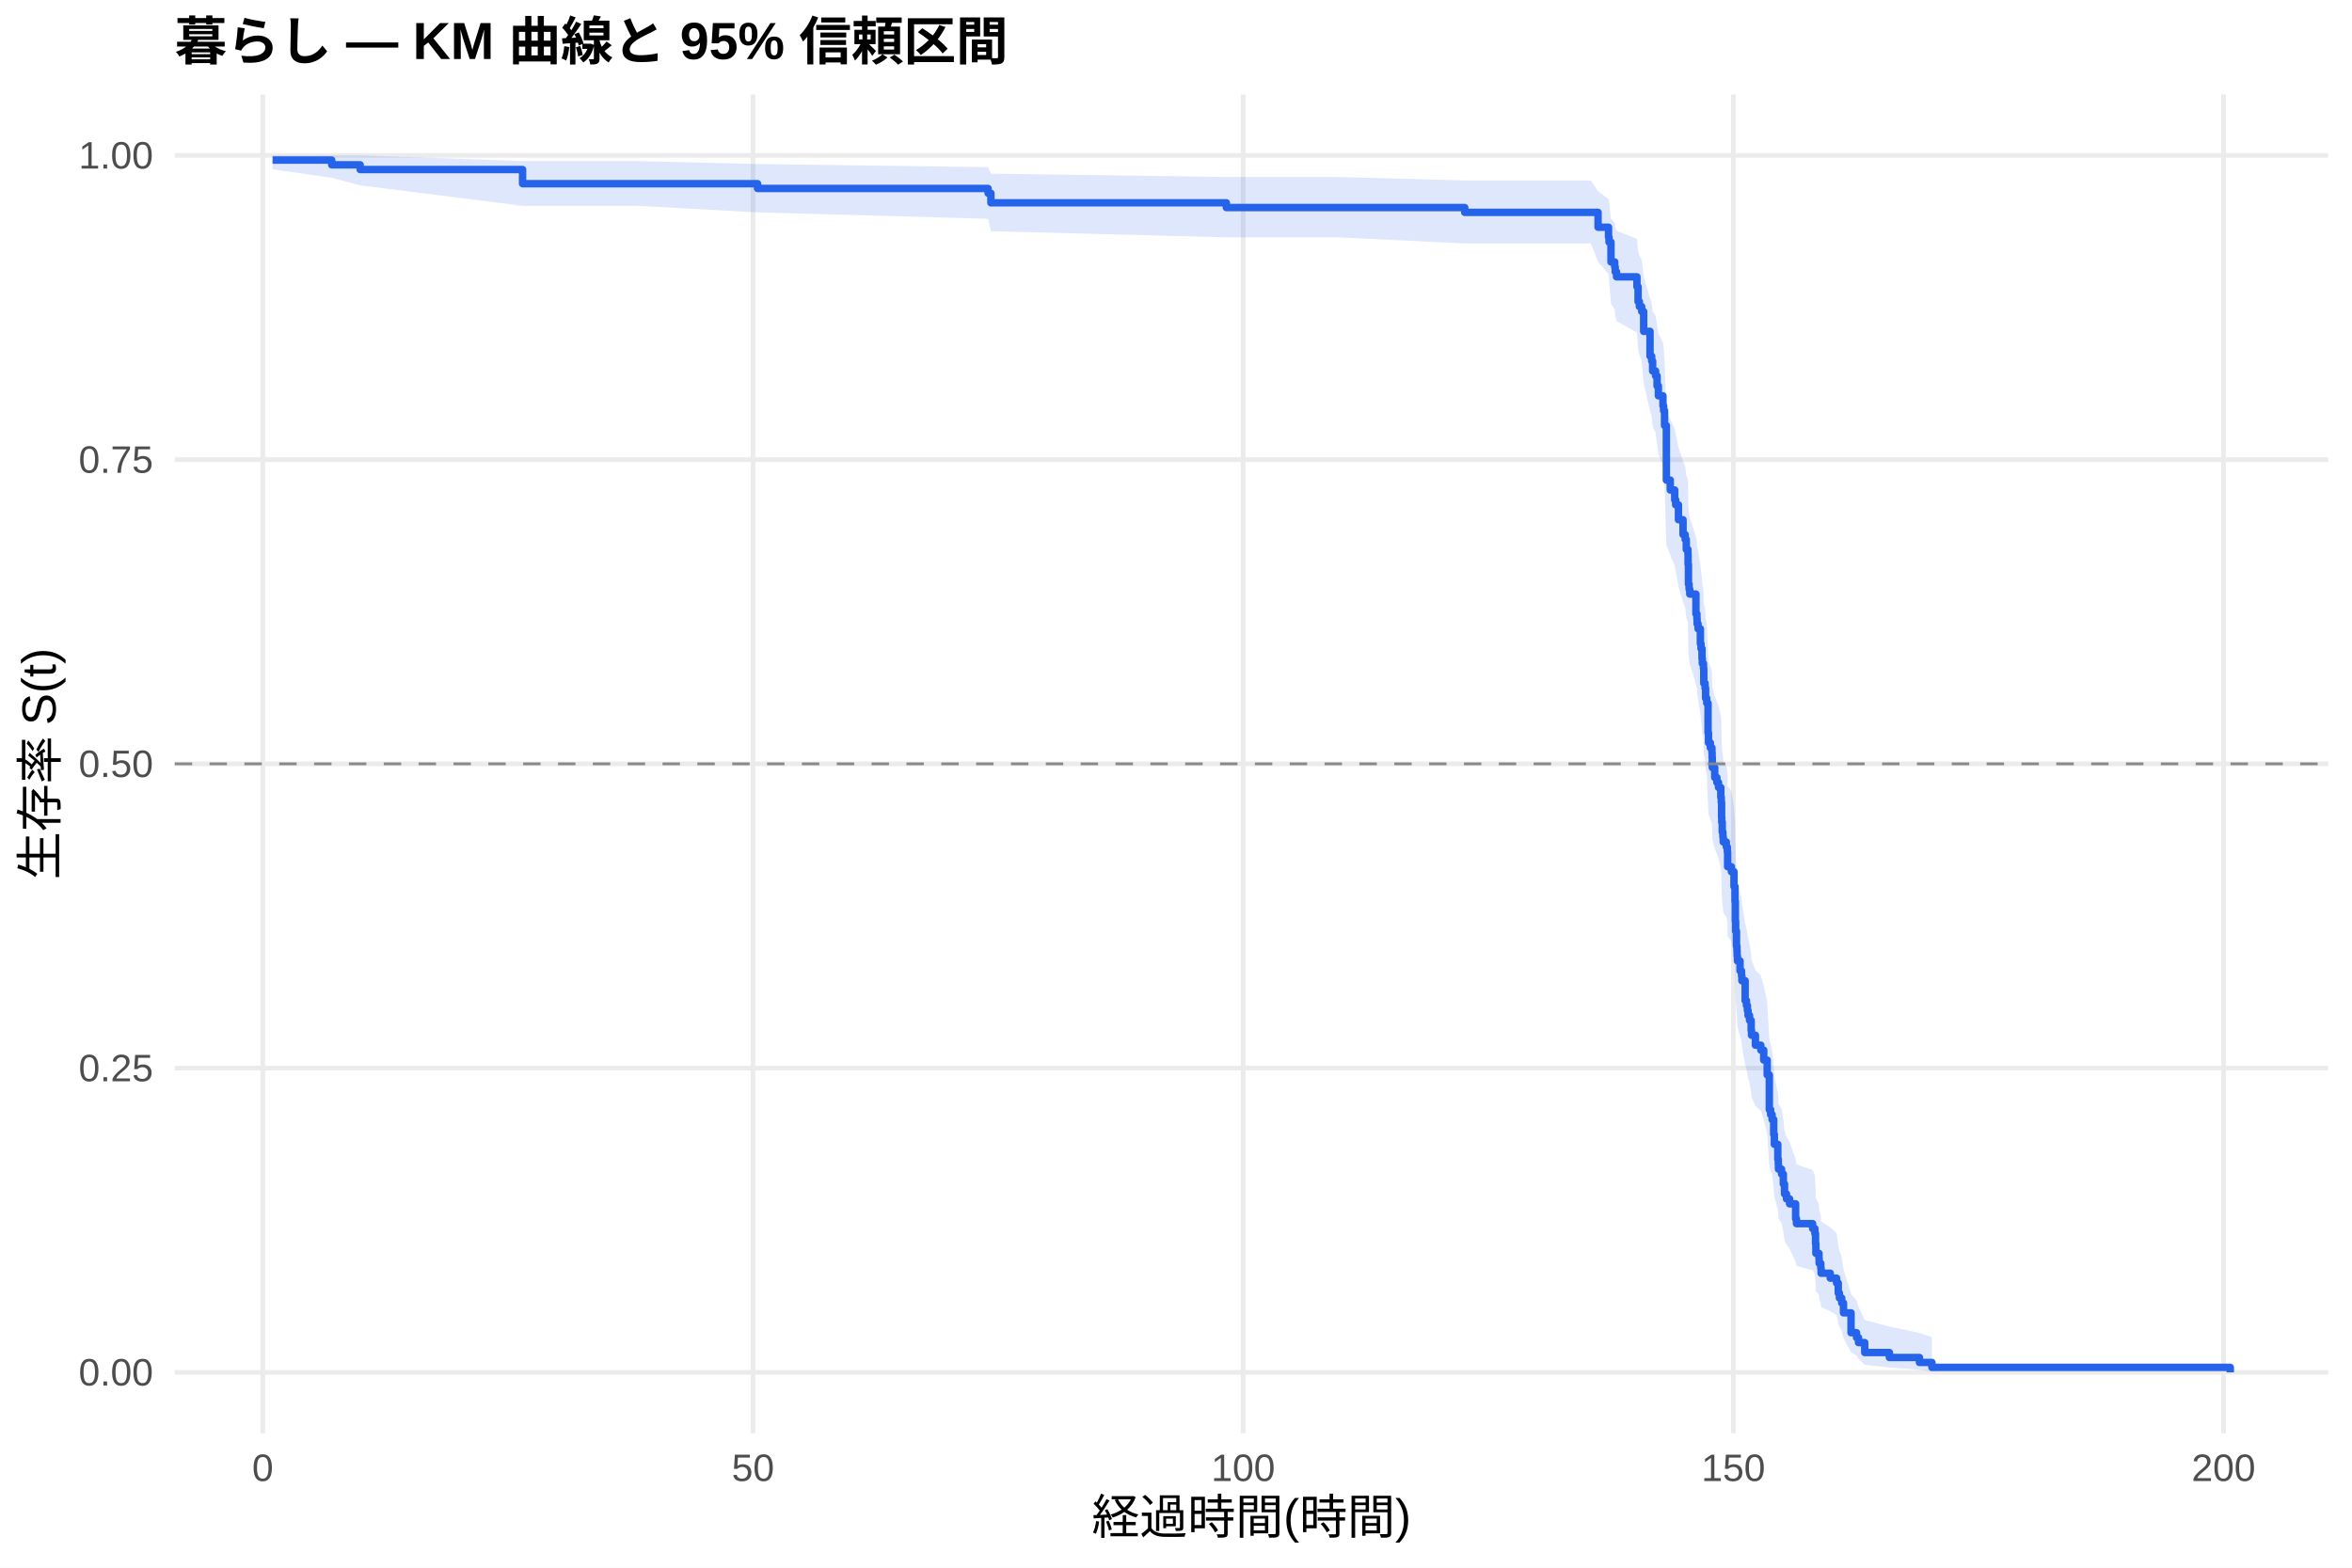
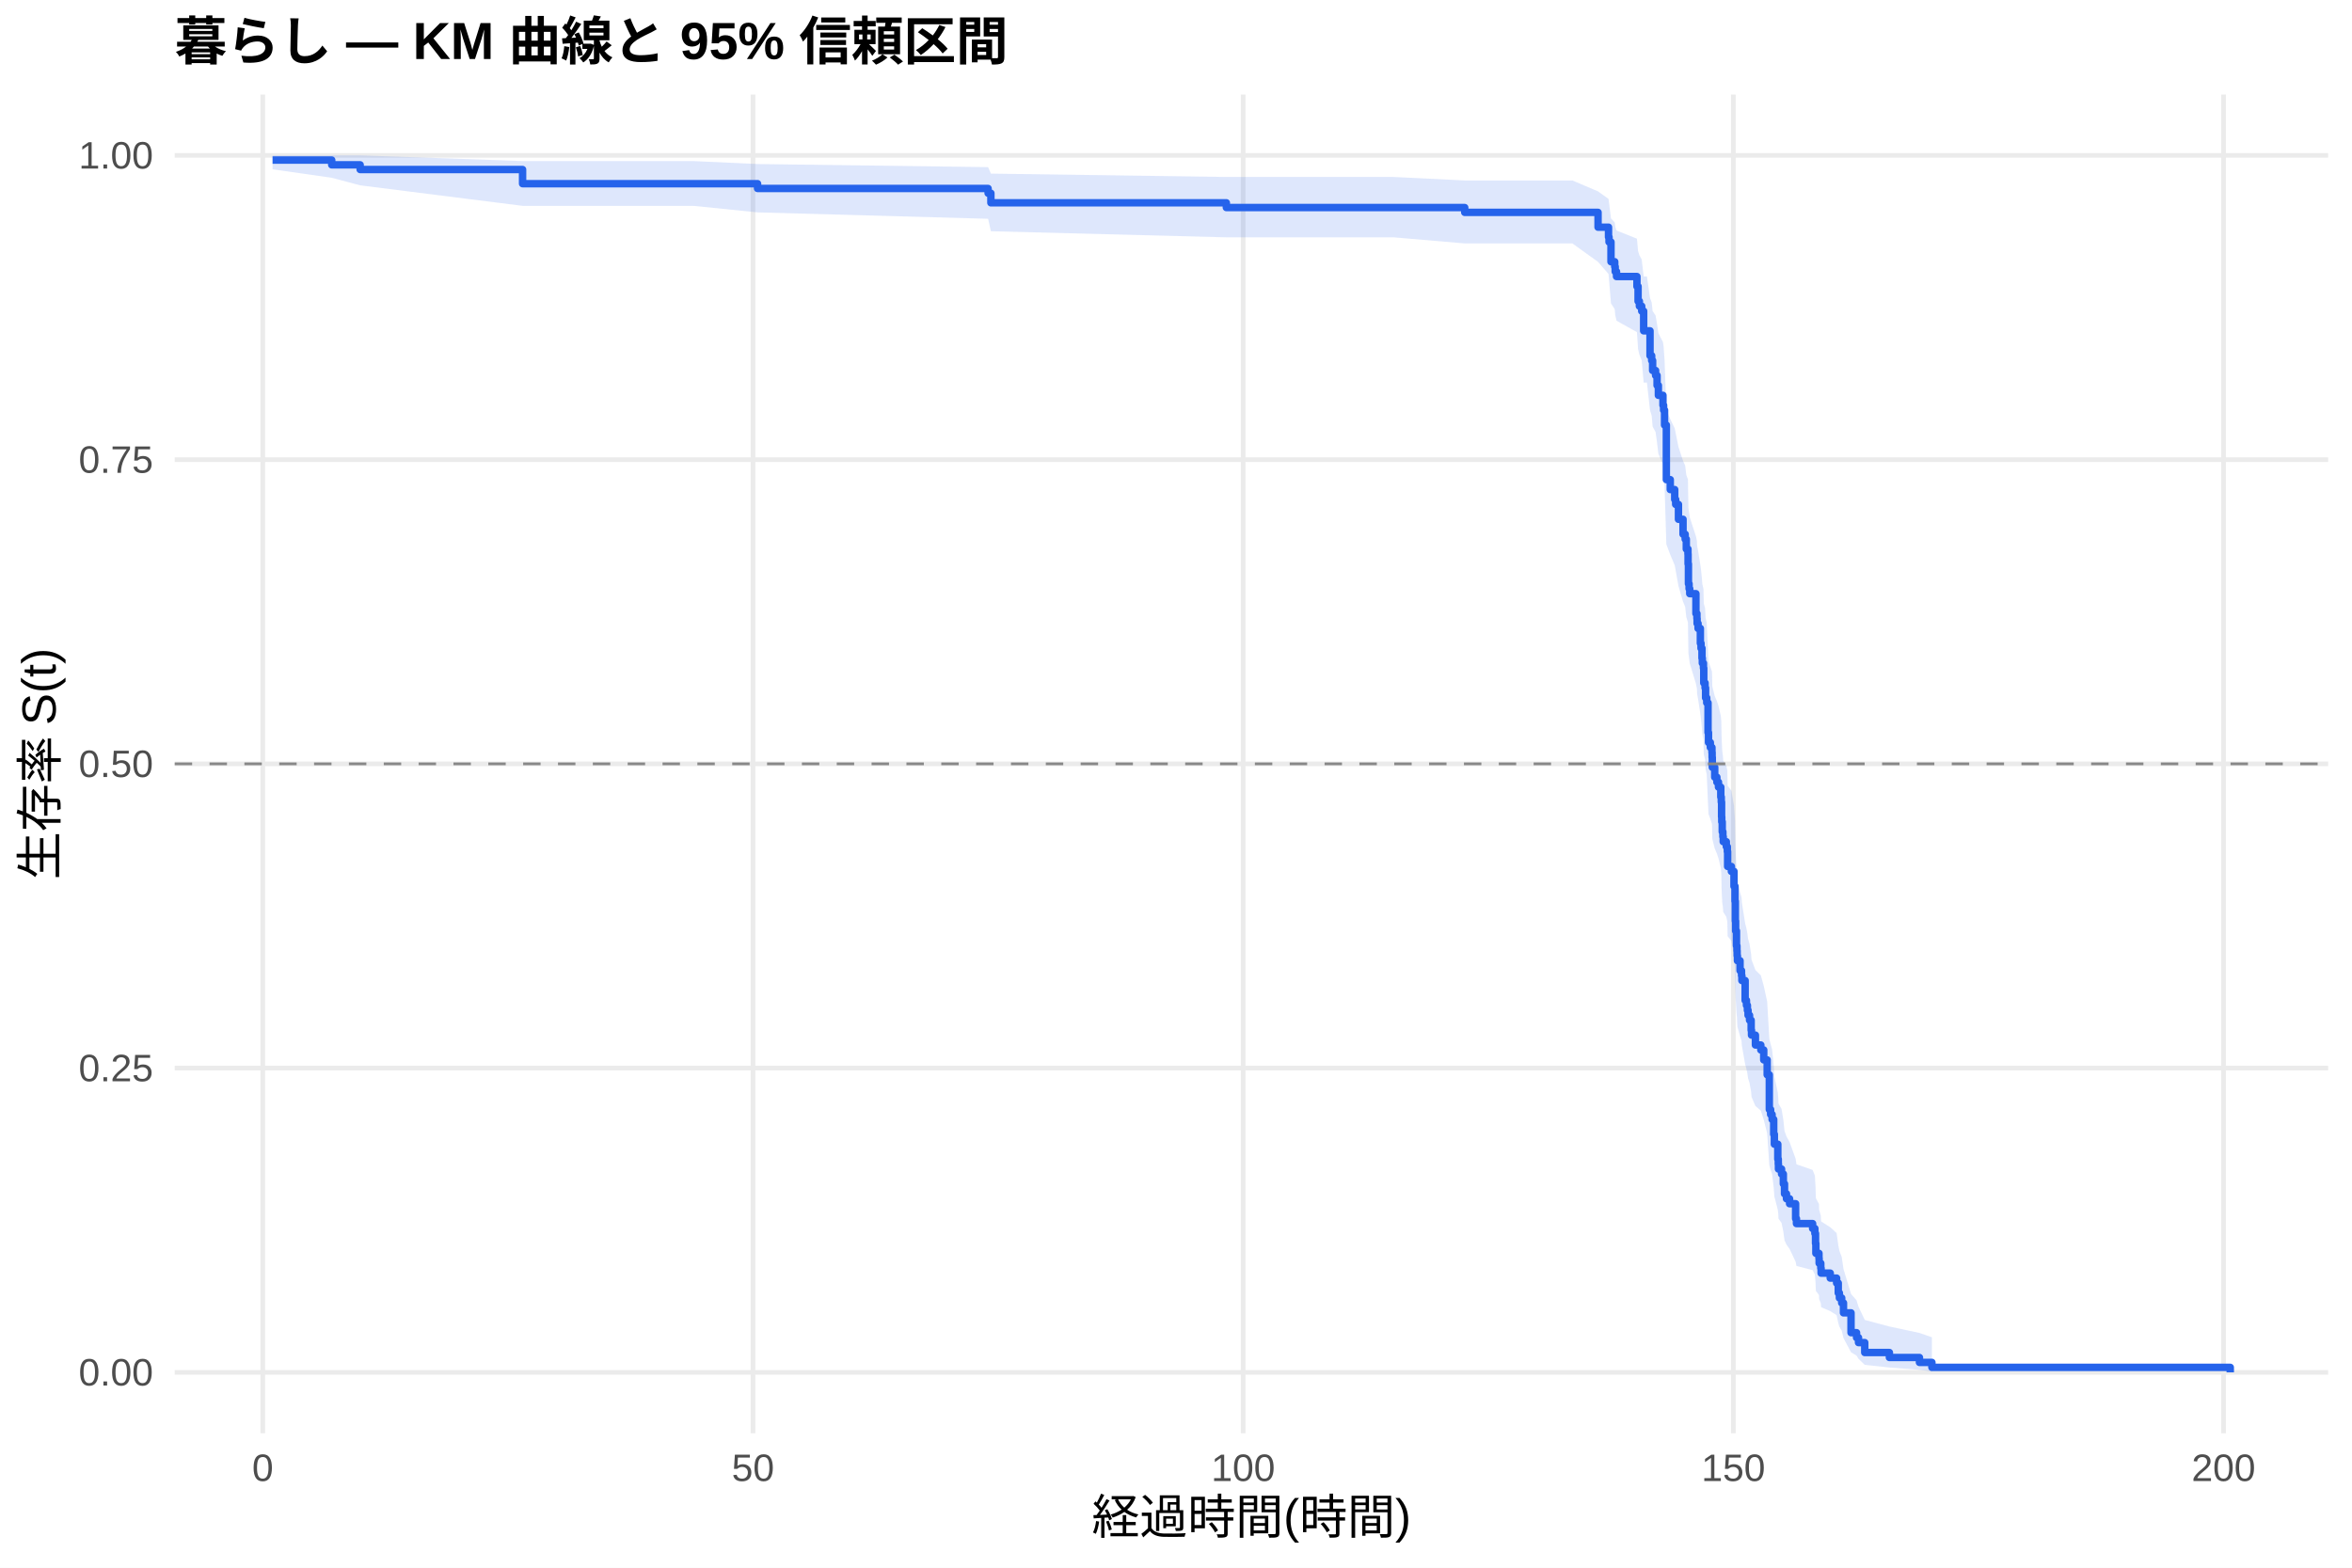
<svg xmlns="http://www.w3.org/2000/svg" width="540.00pt" height="360.00pt" viewBox="0 0 540.00 360.00">
  <g class="svglite">
    <defs>
      <style type="text/css">
    .svglite line, .svglite polyline, .svglite polygon, .svglite path, .svglite rect, .svglite circle {
      fill: none;
      stroke: #000000;
      stroke-linecap: round;
      stroke-linejoin: round;
      stroke-miterlimit: 10.00;
    }
    .svglite text {
      white-space: pre;
    }
    .svglite g.glyphgroup path {
      fill: inherit;
      stroke: none;
    }
  </style>
    </defs>
    <rect width="100%" height="100%" style="stroke: none; fill: #FFFFFF;" />
    <defs>
      <clipPath id="cpMC4wMHw1NDAuMDB8MC4wMHwzNjAuMDA=">
        <rect x="0.00" y="0.00" width="540.00" height="360.00" />
      </clipPath>
    </defs>
    <g clip-path="url(#cpMC4wMHw1NDAuMDB8MC4wMHwzNjAuMDA=)">
      <rect x="0" y="0.00" width="540.00" height="360.00" style="stroke-width: 1.07; stroke: none; fill: #FFFFFF;" />
    </g>
    <defs>
      <clipPath id="cpNDAuMTF8NTM0LjUyfDIxLjcxfDMyOS4xMg==">
        <rect x="40.11" y="21.71" width="494.41" height="307.41" />
      </clipPath>
    </defs>
    <g clip-path="url(#cpNDAuMTF8NTM0LjUyfDIxLjcxfDMyOS4xMg==)">
      <polyline points="40.11,315.14 534.52,315.14 " style="stroke-width: 1.07; stroke: #EBEBEB; stroke-linecap: butt;" />
      <polyline points="40.11,245.28 534.52,245.28 " style="stroke-width: 1.07; stroke: #EBEBEB; stroke-linecap: butt;" />
      <polyline points="40.11,175.41 534.52,175.41 " style="stroke-width: 1.07; stroke: #EBEBEB; stroke-linecap: butt;" />
      <polyline points="40.11,105.55 534.52,105.55 " style="stroke-width: 1.07; stroke: #EBEBEB; stroke-linecap: butt;" />
      <polyline points="40.11,35.68 534.52,35.68 " style="stroke-width: 1.07; stroke: #EBEBEB; stroke-linecap: butt;" />
      <polyline points="60.33,329.12 60.33,21.71 " style="stroke-width: 1.07; stroke: #EBEBEB; stroke-linecap: butt;" />
      <polyline points="172.88,329.12 172.88,21.71 " style="stroke-width: 1.07; stroke: #EBEBEB; stroke-linecap: butt;" />
      <polyline points="285.42,329.12 285.42,21.71 " style="stroke-width: 1.07; stroke: #EBEBEB; stroke-linecap: butt;" />
      <polyline points="397.96,329.12 397.96,21.71 " style="stroke-width: 1.07; stroke: #EBEBEB; stroke-linecap: butt;" />
      <polyline points="510.51,329.12 510.51,21.71 " style="stroke-width: 1.07; stroke: #EBEBEB; stroke-linecap: butt;" />
-       <polygon points="62.58,35.68 76.16,35.68 82.69,35.68 119.98,36.99 127.82,36.99 146.35,36.99 173.93,37.67 226.86,38.38 227.50,39.87 281.56,40.64 285.87,40.64 307.10,40.64 336.29,41.44 348.15,41.44 365.25,41.44 366.90,43.95 369.30,45.69 369.42,46.57 369.87,50.19 370.73,51.11 370.84,52.04 371.14,52.97 375.83,54.85 376.09,57.71 376.39,58.68 376.92,59.64 377.37,63.55 378.83,68.51 379.21,69.51 379.43,71.52 380.11,72.53 380.45,74.55 380.75,76.59 381.80,78.63 381.95,79.66 382.17,82.75 382.58,94.23 383.48,96.34 384.50,98.45 384.72,99.51 385.36,102.70 386.41,105.91 386.90,106.98 387.16,109.13 387.54,110.20 387.57,112.36 387.65,116.68 387.80,117.77 387.95,118.86 389.37,123.21 389.60,124.31 389.64,125.40 389.86,126.50 390.39,129.79 390.54,130.89 390.76,133.10 390.84,134.20 391.10,135.30 391.17,138.63 391.47,139.74 391.59,141.96 391.85,143.07 392.15,149.78 392.26,152.03 392.68,153.15 393.05,154.27 393.09,155.40 393.13,157.66 393.69,159.92 394.18,161.05 394.55,162.18 395.08,164.45 395.19,165.59 395.26,169.01 395.30,170.15 395.41,172.43 395.56,173.58 395.64,174.73 396.35,175.87 396.58,177.02 396.65,180.47 397.51,181.63 398.11,185.09 398.34,188.57 398.42,193.23 398.49,195.56 398.68,199.07 398.79,200.25 398.83,201.42 398.90,202.60 399.50,204.95 399.84,206.13 399.92,207.31 400.67,212.05 400.97,213.24 401.19,214.43 401.34,215.62 401.68,216.82 402.05,219.21 402.13,220.40 403.03,222.80 404.27,224.01 404.94,226.42 405.73,230.04 406.22,238.57 406.52,239.80 406.86,241.03 407.23,244.72 407.38,247.20 408.17,250.93 408.28,252.18 408.32,253.43 409.03,254.69 409.44,257.20 409.71,259.73 410.16,261.00 410.87,262.27 412.26,266.11 412.45,267.39 416.16,268.68 416.68,269.98 416.83,272.58 416.91,275.19 417.62,276.51 417.66,277.83 418.04,279.16 418.11,280.49 420.21,281.83 421.67,283.18 422.05,285.89 422.31,287.26 422.84,288.64 423.25,291.42 424.98,297.14 426.25,298.61 426.70,300.09 428.13,303.11 433.79,304.63 440.69,306.09 443.55,307.09 443.55,314.98 440.69,314.57 433.79,314.03 428.13,313.42 426.70,312.04 426.25,311.30 424.98,310.54 423.25,307.28 422.84,305.56 422.31,304.69 422.05,303.80 421.67,302.01 420.21,301.10 418.11,300.18 418.04,299.26 417.66,298.33 417.62,297.40 416.91,296.46 416.83,294.56 416.68,292.65 416.16,291.69 412.45,290.72 412.26,289.75 410.87,286.81 410.16,285.82 409.71,284.84 409.44,282.85 409.03,280.85 408.32,279.84 408.28,278.84 408.17,277.83 407.38,274.78 407.23,272.74 406.86,269.67 406.52,268.64 406.22,267.60 405.73,260.32 404.94,257.17 404.27,255.07 403.03,254.01 402.13,251.89 402.05,250.83 401.68,248.71 401.34,247.64 401.19,246.57 400.97,245.51 400.67,244.43 399.92,240.14 399.84,239.06 399.50,237.98 398.90,235.82 398.83,234.74 398.79,233.66 398.68,232.57 398.49,229.31 398.42,227.12 398.34,222.74 398.11,219.44 397.51,216.14 396.65,215.03 396.58,211.71 396.35,210.60 395.64,209.48 395.56,208.37 395.41,207.26 395.30,205.03 395.26,203.91 395.19,200.55 395.08,199.43 394.55,197.18 394.18,196.05 393.69,194.93 393.13,192.67 393.09,190.41 393.05,189.28 392.68,188.14 392.26,187.01 392.15,184.74 391.85,177.89 391.59,176.74 391.47,174.45 391.17,173.30 391.10,169.85 390.84,168.69 390.76,167.54 390.54,165.23 390.39,164.07 389.86,160.58 389.64,159.42 389.60,158.26 389.37,157.09 387.95,152.41 387.80,151.24 387.65,150.07 387.57,145.36 387.54,143.00 387.16,141.81 386.90,139.44 386.41,138.25 385.36,134.68 384.72,131.10 384.50,129.90 383.48,127.50 382.58,125.09 382.17,111.72 381.95,108.03 381.80,106.80 380.75,104.33 380.45,101.84 380.11,99.35 379.43,98.10 379.21,95.59 378.83,94.34 377.37,88.00 376.92,82.87 376.39,81.58 376.09,80.28 375.83,76.37 371.14,73.73 370.84,72.41 370.73,71.08 369.87,69.74 369.42,64.32 369.30,62.94 366.90,60.16 365.25,55.90 348.15,55.90 336.29,55.90 307.10,54.50 285.87,54.50 281.56,54.50 227.50,53.10 226.86,50.24 173.93,48.77 146.35,47.27 127.82,47.27 119.98,47.27 82.69,42.56 76.16,40.82 62.58,38.88 " style="stroke-width: 0.00; stroke: none; stroke-linecap: butt; fill: #2563EB; fill-opacity: 0.15;" />
-       <polyline points="62.58,35.68 76.16,35.68 82.69,35.68 119.98,36.99 127.82,36.99 146.35,36.99 173.93,37.67 226.86,38.38 227.50,39.87 281.56,40.64 285.87,40.64 307.10,40.64 336.29,41.44 348.15,41.44 365.25,41.44 366.90,43.95 369.30,45.69 369.42,46.57 369.87,50.19 370.73,51.11 370.84,52.04 371.14,52.97 375.83,54.85 376.09,57.71 376.39,58.68 376.92,59.64 377.37,63.55 378.83,68.51 379.21,69.51 379.43,71.52 380.11,72.53 380.45,74.55 380.75,76.59 381.80,78.63 381.95,79.66 382.17,82.75 382.58,94.23 383.48,96.34 384.50,98.45 384.72,99.51 385.36,102.70 386.41,105.91 386.90,106.98 387.16,109.13 387.54,110.20 387.57,112.36 387.65,116.68 387.80,117.77 387.95,118.86 389.37,123.21 389.60,124.31 389.64,125.40 389.86,126.50 390.39,129.79 390.54,130.89 390.76,133.10 390.84,134.20 391.10,135.30 391.17,138.63 391.47,139.74 391.59,141.96 391.85,143.07 392.15,149.78 392.26,152.03 392.68,153.15 393.05,154.27 393.09,155.40 393.13,157.66 393.69,159.92 394.18,161.05 394.55,162.18 395.08,164.45 395.19,165.59 395.26,169.01 395.30,170.15 395.41,172.43 395.56,173.58 395.64,174.73 396.35,175.87 396.58,177.02 396.65,180.47 397.51,181.63 398.11,185.09 398.34,188.57 398.42,193.23 398.49,195.56 398.68,199.07 398.79,200.25 398.83,201.42 398.90,202.60 399.50,204.95 399.84,206.13 399.92,207.31 400.67,212.05 400.97,213.24 401.19,214.43 401.34,215.62 401.68,216.82 402.05,219.21 402.13,220.40 403.03,222.80 404.27,224.01 404.94,226.42 405.73,230.04 406.22,238.57 406.52,239.80 406.86,241.03 407.23,244.72 407.38,247.20 408.17,250.93 408.28,252.18 408.32,253.43 409.03,254.69 409.44,257.20 409.71,259.73 410.16,261.00 410.87,262.27 412.26,266.11 412.45,267.39 416.16,268.68 416.68,269.98 416.83,272.58 416.91,275.19 417.62,276.51 417.66,277.83 418.04,279.16 418.11,280.49 420.21,281.83 421.67,283.18 422.05,285.89 422.31,287.26 422.84,288.64 423.25,291.42 424.98,297.14 426.25,298.61 426.70,300.09 428.13,303.11 433.79,304.63 440.69,306.09 443.55,307.09 " style="stroke-width: 1.07; stroke: none; stroke-linecap: butt;" />
-       <polyline points="443.55,314.98 440.69,314.57 433.79,314.03 428.13,313.42 426.70,312.04 426.25,311.30 424.98,310.54 423.25,307.28 422.84,305.56 422.31,304.69 422.05,303.80 421.67,302.01 420.21,301.10 418.11,300.18 418.04,299.26 417.66,298.33 417.62,297.40 416.91,296.46 416.83,294.56 416.68,292.65 416.16,291.69 412.45,290.72 412.26,289.75 410.87,286.81 410.16,285.82 409.71,284.84 409.44,282.85 409.03,280.85 408.32,279.84 408.28,278.84 408.17,277.83 407.38,274.78 407.23,272.74 406.86,269.67 406.52,268.64 406.22,267.60 405.73,260.32 404.94,257.17 404.27,255.07 403.03,254.01 402.13,251.89 402.05,250.83 401.68,248.71 401.34,247.64 401.19,246.57 400.97,245.51 400.67,244.43 399.92,240.14 399.84,239.06 399.50,237.98 398.90,235.82 398.83,234.74 398.79,233.66 398.68,232.57 398.49,229.31 398.42,227.12 398.34,222.74 398.11,219.44 397.51,216.14 396.65,215.03 396.58,211.71 396.35,210.60 395.64,209.48 395.56,208.37 395.41,207.26 395.30,205.03 395.26,203.91 395.19,200.55 395.08,199.43 394.55,197.18 394.18,196.05 393.69,194.93 393.13,192.67 393.09,190.41 393.05,189.28 392.68,188.14 392.26,187.01 392.15,184.74 391.85,177.89 391.59,176.74 391.47,174.45 391.17,173.30 391.10,169.85 390.84,168.69 390.76,167.54 390.54,165.23 390.39,164.07 389.86,160.58 389.64,159.42 389.60,158.26 389.37,157.09 387.95,152.41 387.80,151.24 387.65,150.07 387.57,145.36 387.54,143.00 387.16,141.81 386.90,139.44 386.41,138.25 385.36,134.68 384.72,131.10 384.50,129.90 383.48,127.50 382.58,125.09 382.17,111.72 381.95,108.03 381.80,106.80 380.75,104.33 380.45,101.84 380.11,99.35 379.43,98.10 379.21,95.59 378.83,94.34 377.37,88.00 376.92,82.87 376.39,81.58 376.09,80.28 375.83,76.37 371.14,73.73 370.84,72.41 370.73,71.08 369.87,69.74 369.42,64.32 369.30,62.94 366.90,60.16 365.25,55.90 348.15,55.90 336.29,55.90 307.10,54.50 285.87,54.50 281.56,54.50 227.50,53.10 226.86,50.24 173.93,48.77 146.35,47.27 127.82,47.27 119.98,47.27 82.69,42.56 76.16,40.82 62.58,38.88 " style="stroke-width: 1.07; stroke: none; stroke-linecap: butt;" />
-       <polyline points="62.58,36.76 76.16,36.76 76.16,37.85 82.69,37.85 82.69,38.93 119.98,38.93 119.98,42.18 127.82,42.18 127.82,42.18 146.35,42.18 146.35,42.18 173.93,42.18 173.93,43.28 226.86,43.28 226.86,44.37 227.50,44.37 227.50,46.57 281.56,46.57 281.56,47.66 285.87,47.66 285.87,47.66 307.10,47.66 307.10,47.66 336.29,47.66 336.29,48.77 348.15,48.77 348.15,48.77 365.25,48.77 365.25,48.77 366.90,48.77 366.90,52.18 369.30,52.18 369.30,54.46 369.42,54.46 369.42,55.60 369.87,55.60 369.87,60.15 370.73,60.15 370.73,61.29 370.84,61.29 370.84,62.43 371.14,62.43 371.14,63.57 375.83,63.57 375.83,65.84 376.09,65.84 376.09,69.26 376.39,69.26 376.39,70.40 376.92,70.40 376.92,71.53 377.37,71.53 377.37,76.09 378.83,76.09 378.83,81.78 379.21,81.78 379.21,82.92 379.43,82.92 379.43,85.19 380.11,85.19 380.11,86.33 380.45,86.33 380.45,88.61 380.75,88.61 380.75,90.89 381.80,90.89 381.80,93.16 381.95,93.16 381.95,94.30 382.17,94.30 382.17,97.72 382.58,97.72 382.58,110.24 383.48,110.24 383.48,112.52 384.50,112.52 384.50,114.79 384.72,114.79 384.72,115.93 385.36,115.93 385.36,119.35 386.41,119.35 386.41,122.76 386.90,122.76 386.90,123.90 387.16,123.90 387.16,126.18 387.54,126.18 387.54,127.31 387.57,127.31 387.57,129.59 387.65,129.59 387.65,134.14 387.80,134.14 387.80,135.28 387.95,135.28 387.95,136.42 389.37,136.42 389.37,140.97 389.60,140.97 389.60,142.11 389.64,142.11 389.64,143.25 389.86,143.25 389.86,144.39 390.39,144.39 390.39,147.80 390.54,147.80 390.54,148.94 390.76,148.94 390.76,151.22 390.84,151.22 390.84,152.36 391.10,152.36 391.10,153.50 391.17,153.50 391.17,156.91 391.47,156.91 391.47,158.05 391.59,158.05 391.59,160.33 391.85,160.33 391.85,161.46 392.15,161.46 392.15,168.29 392.26,168.29 392.26,170.57 392.68,170.57 392.68,171.71 393.05,171.71 393.05,172.85 393.09,172.85 393.09,173.99 393.13,173.99 393.13,176.26 393.69,176.26 393.69,178.54 394.18,178.54 394.18,179.68 394.55,179.68 394.55,180.82 395.08,180.82 395.08,183.09 395.19,183.09 395.19,184.23 395.26,184.23 395.26,187.65 395.30,187.65 395.30,188.79 395.41,188.79 395.41,191.06 395.56,191.06 395.56,192.20 395.64,192.20 395.64,193.34 396.35,193.34 396.35,194.48 396.58,194.48 396.58,195.62 396.65,195.62 396.65,199.03 397.51,199.03 397.51,200.17 398.11,200.17 398.11,203.58 398.34,203.58 398.34,207.00 398.42,207.00 398.42,211.55 398.49,211.55 398.49,213.83 398.68,213.83 398.68,217.24 398.79,217.24 398.79,218.38 398.83,218.38 398.83,219.52 398.90,219.52 398.90,220.66 399.50,220.66 399.50,222.94 399.84,222.94 399.84,224.07 399.92,224.07 399.92,225.21 400.67,225.21 400.67,229.77 400.97,229.77 400.97,230.90 401.19,230.90 401.19,232.04 401.34,232.04 401.34,233.18 401.68,233.18 401.68,234.32 402.05,234.32 402.05,236.60 402.13,236.60 402.13,237.73 403.03,237.73 403.03,240.01 404.27,240.01 404.27,241.15 404.94,241.15 404.94,243.43 405.73,243.43 405.73,246.84 406.22,246.84 406.22,254.81 406.52,254.81 406.52,255.95 406.86,255.95 406.86,257.09 407.23,257.09 407.23,260.50 407.38,260.50 407.38,262.78 408.17,262.78 408.17,266.19 408.28,266.19 408.28,267.33 408.32,267.33 408.32,268.47 409.03,268.47 409.03,269.61 409.44,269.61 409.44,271.89 409.71,271.89 409.71,274.16 410.16,274.16 410.16,275.30 410.87,275.30 410.87,276.44 412.26,276.44 412.26,279.85 412.45,279.85 412.45,280.99 416.16,280.99 416.16,282.13 416.68,282.13 416.68,283.27 416.83,283.27 416.83,285.55 416.91,285.55 416.91,287.82 417.62,287.82 417.62,288.96 417.66,288.96 417.66,290.10 418.04,290.10 418.04,291.24 418.11,291.24 418.11,292.38 420.21,292.38 420.21,293.51 421.67,293.51 421.67,294.65 422.05,294.65 422.05,296.93 422.31,296.93 422.31,298.07 422.84,298.07 422.84,299.21 423.25,299.21 423.25,301.48 424.98,301.48 424.98,306.04 426.25,306.04 426.25,307.17 426.70,307.17 426.70,308.31 428.13,308.31 428.13,310.59 433.79,310.59 433.79,311.73 440.69,311.73 440.69,312.87 443.55,312.87 443.55,314.00 512.05,314.00 512.05,315.14 " style="stroke-width: 1.71; stroke: #2563EB; stroke-linecap: butt;" />
+       <polygon points="62.58,35.68 76.16,35.68 82.69,35.68 119.98,36.99 140.69,36.99 159.22,36.99 173.93,37.67 226.86,38.38 227.50,39.87 281.56,40.64 298.74,40.64 319.97,40.64 336.29,41.44 361.01,41.44 366.90,43.95 369.30,45.68 369.42,46.56 369.87,50.16 370.73,51.08 370.84,52.00 371.14,52.93 375.83,54.81 376.09,57.66 376.39,58.62 376.92,59.58 377.37,63.47 378.12,63.47 378.83,68.43 379.21,69.43 379.43,71.44 380.11,72.45 380.45,74.47 380.75,76.51 381.80,78.55 381.95,79.58 382.17,82.66 382.58,94.14 383.48,96.25 384.50,98.37 384.72,99.43 385.36,102.62 386.41,105.83 386.90,106.90 387.16,109.05 387.54,110.12 387.57,112.28 387.65,116.61 387.80,117.69 387.95,118.78 389.37,123.14 389.60,124.23 389.64,125.33 389.86,126.42 390.39,129.72 390.54,130.82 390.76,133.02 390.84,134.13 391.10,135.23 391.17,138.56 391.47,139.67 391.59,141.89 391.85,143.00 392.15,149.71 392.26,151.96 392.68,153.08 393.05,154.21 393.09,155.33 393.13,157.59 393.69,159.85 394.18,160.98 394.55,162.12 395.08,164.39 395.19,165.53 395.26,168.94 395.30,170.09 395.41,172.37 395.56,173.52 395.64,174.67 396.35,175.81 396.58,176.96 396.65,180.42 397.51,181.57 398.11,185.04 398.34,188.52 398.42,193.17 398.49,195.51 398.68,199.02 398.79,200.20 398.83,201.37 398.90,202.55 399.50,204.90 399.84,206.08 399.92,207.27 400.67,212.01 400.97,213.20 401.19,214.39 401.34,215.58 401.68,216.77 402.05,219.16 402.13,220.36 403.03,222.76 404.27,223.97 404.94,226.38 405.73,230.01 406.22,238.54 406.52,239.76 406.86,240.99 407.23,244.69 407.38,247.17 408.17,250.90 408.28,252.15 408.32,253.40 409.03,254.66 409.44,257.18 409.71,259.70 410.16,260.97 410.87,262.25 412.26,266.08 412.45,267.37 416.16,268.66 416.68,269.95 416.83,272.56 416.91,275.17 417.62,276.49 417.66,277.81 418.04,279.14 418.11,280.48 420.21,281.82 421.67,283.16 422.05,285.88 422.31,287.25 422.84,288.63 423.25,291.41 424.98,297.13 426.25,298.60 426.70,300.08 428.13,303.10 433.79,304.62 440.69,306.09 443.55,307.09 443.55,314.98 440.69,314.57 433.79,314.03 428.13,313.42 426.70,312.04 426.25,311.30 424.98,310.53 423.25,307.27 422.84,305.55 422.31,304.68 422.05,303.80 421.67,302.00 420.21,301.09 418.11,300.18 418.04,299.25 417.66,298.32 417.62,297.39 416.91,296.45 416.83,294.55 416.68,292.64 416.16,291.67 412.45,290.71 412.26,289.73 410.87,286.80 410.16,285.81 409.71,284.82 409.44,282.83 409.03,280.83 408.32,279.83 408.28,278.82 408.17,277.81 407.38,274.76 407.23,272.72 406.86,269.64 406.52,268.61 406.22,267.58 405.73,260.29 404.94,257.14 404.27,255.04 403.03,253.98 402.13,251.86 402.05,250.80 401.68,248.67 401.34,247.61 401.19,246.54 400.97,245.47 400.67,244.40 399.92,240.10 399.84,239.02 399.50,237.94 398.90,235.78 398.83,234.70 398.79,233.61 398.68,232.53 398.49,229.26 398.42,227.08 398.34,222.69 398.11,219.39 397.51,216.08 396.65,214.98 396.58,211.65 396.35,210.54 395.64,209.43 395.56,208.31 395.41,207.20 395.30,204.97 395.26,203.85 395.19,200.49 395.08,199.36 394.55,197.12 394.18,195.99 393.69,194.86 393.13,192.60 393.09,190.34 393.05,189.21 392.68,188.07 392.26,186.94 392.15,184.66 391.85,177.81 391.59,176.67 391.47,174.37 391.17,173.22 391.10,169.76 390.84,168.61 390.76,167.45 390.54,165.14 390.39,163.98 389.86,160.50 389.64,159.33 389.60,158.17 389.37,157.00 387.95,152.32 387.80,151.15 387.65,149.97 387.57,145.26 387.54,142.90 387.16,141.71 386.90,139.34 386.41,138.15 385.36,134.58 384.72,130.99 384.50,129.79 383.48,127.39 382.58,124.98 382.17,111.60 381.95,107.91 381.80,106.67 380.75,104.20 380.45,101.71 380.11,99.22 379.43,97.96 379.21,95.45 378.83,94.19 378.12,87.85 377.37,87.85 376.92,82.74 376.39,81.46 376.09,80.17 375.83,76.27 371.14,73.65 370.84,72.33 370.73,71.00 369.87,69.67 369.42,64.28 369.30,62.91 366.90,60.14 361.01,55.90 336.29,55.90 319.97,54.50 298.74,54.50 281.56,54.50 227.50,53.10 226.86,50.24 173.93,48.77 159.22,47.27 140.69,47.27 119.98,47.27 82.69,42.56 76.16,40.82 62.58,38.88 " style="stroke-width: 0.00; stroke: none; stroke-linecap: butt; fill: #2563EB; fill-opacity: 0.15;" />
+       <polyline points="62.58,35.68 76.16,35.68 82.69,35.68 119.98,36.99 140.69,36.99 159.22,36.99 173.93,37.67 226.86,38.38 227.50,39.87 281.56,40.64 298.74,40.64 319.97,40.64 336.29,41.44 361.01,41.44 366.90,43.95 369.30,45.68 369.42,46.56 369.87,50.16 370.73,51.08 370.84,52.00 371.14,52.93 375.83,54.81 376.09,57.66 376.39,58.62 376.92,59.58 377.37,63.47 378.12,63.47 378.83,68.43 379.21,69.43 379.43,71.44 380.11,72.45 380.45,74.47 380.75,76.51 381.80,78.55 381.95,79.58 382.17,82.66 382.58,94.14 383.48,96.25 384.50,98.37 384.72,99.43 385.36,102.62 386.41,105.83 386.90,106.90 387.16,109.05 387.54,110.12 387.57,112.28 387.65,116.61 387.80,117.69 387.95,118.78 389.37,123.14 389.60,124.23 389.64,125.33 389.86,126.42 390.39,129.72 390.54,130.82 390.76,133.02 390.84,134.13 391.10,135.23 391.17,138.56 391.47,139.67 391.59,141.89 391.85,143.00 392.15,149.71 392.26,151.96 392.68,153.08 393.05,154.21 393.09,155.33 393.13,157.59 393.69,159.85 394.18,160.98 394.55,162.12 395.08,164.39 395.19,165.53 395.26,168.94 395.30,170.09 395.41,172.37 395.56,173.52 395.64,174.67 396.35,175.81 396.58,176.96 396.65,180.42 397.51,181.57 398.11,185.04 398.34,188.52 398.42,193.17 398.49,195.51 398.68,199.02 398.79,200.20 398.83,201.37 398.90,202.55 399.50,204.90 399.84,206.08 399.92,207.27 400.67,212.01 400.97,213.20 401.19,214.39 401.34,215.58 401.68,216.77 402.05,219.16 402.13,220.36 403.03,222.76 404.27,223.97 404.94,226.38 405.73,230.01 406.22,238.54 406.52,239.76 406.86,240.99 407.23,244.69 407.38,247.17 408.17,250.90 408.28,252.15 408.32,253.40 409.03,254.66 409.44,257.18 409.71,259.70 410.16,260.97 410.87,262.25 412.26,266.08 412.45,267.37 416.16,268.66 416.68,269.95 416.83,272.56 416.91,275.17 417.62,276.49 417.66,277.81 418.04,279.14 418.11,280.48 420.21,281.82 421.67,283.16 422.05,285.88 422.31,287.25 422.84,288.63 423.25,291.41 424.98,297.13 426.25,298.60 426.70,300.08 428.13,303.10 433.79,304.62 440.69,306.09 443.55,307.09 " style="stroke-width: 1.07; stroke: none; stroke-linecap: butt;" />
+       <polyline points="443.55,314.98 440.69,314.57 433.79,314.03 428.13,313.42 426.70,312.04 426.25,311.30 424.98,310.53 423.25,307.27 422.84,305.55 422.31,304.68 422.05,303.80 421.67,302.00 420.21,301.09 418.11,300.18 418.04,299.25 417.66,298.32 417.62,297.39 416.91,296.45 416.83,294.55 416.68,292.64 416.16,291.67 412.45,290.71 412.26,289.73 410.87,286.80 410.16,285.81 409.71,284.82 409.44,282.83 409.03,280.83 408.32,279.83 408.28,278.82 408.17,277.81 407.38,274.76 407.23,272.72 406.86,269.64 406.52,268.61 406.22,267.58 405.73,260.29 404.94,257.14 404.27,255.04 403.03,253.98 402.13,251.86 402.05,250.80 401.68,248.67 401.34,247.61 401.19,246.54 400.97,245.47 400.67,244.40 399.92,240.10 399.84,239.02 399.50,237.94 398.90,235.78 398.83,234.70 398.79,233.61 398.68,232.53 398.49,229.26 398.42,227.08 398.34,222.69 398.11,219.39 397.51,216.08 396.65,214.98 396.58,211.65 396.35,210.54 395.64,209.43 395.56,208.31 395.41,207.20 395.30,204.97 395.26,203.85 395.19,200.49 395.08,199.36 394.55,197.12 394.18,195.99 393.69,194.86 393.13,192.60 393.09,190.34 393.05,189.21 392.68,188.07 392.26,186.94 392.15,184.66 391.85,177.81 391.59,176.67 391.47,174.37 391.17,173.22 391.10,169.76 390.84,168.61 390.76,167.45 390.54,165.14 390.39,163.98 389.86,160.50 389.64,159.33 389.60,158.17 389.37,157.00 387.95,152.32 387.80,151.15 387.65,149.97 387.57,145.26 387.54,142.90 387.16,141.71 386.90,139.34 386.41,138.15 385.36,134.58 384.72,130.99 384.50,129.79 383.48,127.39 382.58,124.98 382.17,111.60 381.95,107.91 381.80,106.67 380.75,104.20 380.45,101.71 380.11,99.22 379.43,97.96 379.21,95.45 378.83,94.19 378.12,87.85 377.37,87.85 376.92,82.74 376.39,81.46 376.09,80.17 375.83,76.27 371.14,73.65 370.84,72.33 370.73,71.00 369.87,69.67 369.42,64.28 369.30,62.91 366.90,60.14 361.01,55.90 336.29,55.90 319.97,54.50 298.74,54.50 281.56,54.50 227.50,53.10 226.86,50.24 173.93,48.77 159.22,47.27 140.69,47.27 119.98,47.27 82.69,42.56 76.16,40.82 62.58,38.88 " style="stroke-width: 1.07; stroke: none; stroke-linecap: butt;" />
+       <polyline points="62.58,36.76 76.16,36.76 76.16,37.85 82.69,37.85 82.69,38.93 119.98,38.93 119.98,42.18 140.69,42.18 140.69,42.18 159.22,42.18 159.22,42.18 173.93,42.18 173.93,43.28 226.86,43.28 226.86,44.37 227.50,44.37 227.50,46.57 281.56,46.57 281.56,47.66 298.74,47.66 298.74,47.66 319.97,47.66 319.97,47.66 336.29,47.66 336.29,48.77 361.01,48.77 361.01,48.77 366.90,48.77 366.90,52.17 369.30,52.17 369.30,54.43 369.42,54.43 369.42,55.57 369.87,55.57 369.87,60.10 370.73,60.10 370.73,61.24 370.84,61.24 370.84,62.37 371.14,62.37 371.14,63.50 375.83,63.50 375.83,65.77 376.09,65.77 376.09,69.17 376.39,69.17 376.39,70.30 376.92,70.30 376.92,71.44 377.37,71.44 377.37,75.97 378.12,75.97 378.12,75.97 378.83,75.97 378.83,81.67 379.21,81.67 379.21,82.80 379.43,82.80 379.43,85.08 380.11,85.08 380.11,86.22 380.45,86.22 380.45,88.50 380.75,88.50 380.75,90.78 381.80,90.78 381.80,93.06 381.95,93.06 381.95,94.19 382.17,94.19 382.17,97.61 382.58,97.61 382.58,110.14 383.48,110.14 383.48,112.42 384.50,112.42 384.50,114.69 384.72,114.69 384.72,115.83 385.36,115.83 385.36,119.25 386.41,119.25 386.41,122.67 386.90,122.67 386.90,123.81 387.16,123.81 387.16,126.08 387.54,126.08 387.54,127.22 387.57,127.22 387.57,129.50 387.65,129.50 387.65,134.06 387.80,134.06 387.80,135.19 387.95,135.19 387.95,136.33 389.37,136.33 389.37,140.89 389.60,140.89 389.60,142.03 389.64,142.03 389.64,143.17 389.86,143.17 389.86,144.31 390.39,144.31 390.39,147.72 390.54,147.72 390.54,148.86 390.76,148.86 390.76,151.14 390.84,151.14 390.84,152.28 391.10,152.28 391.10,153.42 391.17,153.42 391.17,156.83 391.47,156.83 391.47,157.97 391.59,157.97 391.59,160.25 391.85,160.25 391.85,161.39 392.15,161.39 392.15,168.22 392.26,168.22 392.26,170.50 392.68,170.50 392.68,171.64 393.05,171.64 393.05,172.78 393.09,172.78 393.09,173.92 393.13,173.92 393.13,176.20 393.69,176.20 393.69,178.47 394.18,178.47 394.18,179.61 394.55,179.61 394.55,180.75 395.08,180.75 395.08,183.03 395.19,183.03 395.19,184.17 395.26,184.17 395.26,187.58 395.30,187.58 395.30,188.72 395.41,188.72 395.41,191.00 395.56,191.00 395.56,192.14 395.64,192.14 395.64,193.28 396.35,193.28 396.35,194.42 396.58,194.42 396.58,195.56 396.65,195.56 396.65,198.97 397.51,198.97 397.51,200.11 398.11,200.11 398.11,203.53 398.34,203.53 398.34,206.95 398.42,206.95 398.42,211.50 398.49,211.50 398.49,213.78 398.68,213.78 398.68,217.20 398.79,217.20 398.79,218.34 398.83,218.34 398.83,219.47 398.90,219.47 398.90,220.61 399.50,220.61 399.50,222.89 399.84,222.89 399.84,224.03 399.92,224.03 399.92,225.17 400.67,225.17 400.67,229.72 400.97,229.72 400.97,230.86 401.19,230.86 401.19,232.00 401.34,232.00 401.34,233.14 401.68,233.14 401.68,234.28 402.05,234.28 402.05,236.56 402.13,236.56 402.13,237.70 403.03,237.70 403.03,239.97 404.27,239.97 404.27,241.11 404.94,241.11 404.94,243.39 405.73,243.39 405.73,246.81 406.22,246.81 406.22,254.78 406.52,254.78 406.52,255.92 406.86,255.92 406.86,257.06 407.23,257.06 407.23,260.47 407.38,260.47 407.38,262.75 408.17,262.75 408.17,266.17 408.28,266.17 408.28,267.31 408.32,267.31 408.32,268.45 409.03,268.45 409.03,269.59 409.44,269.59 409.44,271.86 409.71,271.86 409.71,274.14 410.16,274.14 410.16,275.28 410.87,275.28 410.87,276.42 412.26,276.42 412.26,279.84 412.45,279.84 412.45,280.98 416.16,280.98 416.16,282.11 416.68,282.11 416.68,283.25 416.83,283.25 416.83,285.53 416.91,285.53 416.91,287.81 417.62,287.81 417.62,288.95 417.66,288.95 417.66,290.09 418.04,290.09 418.04,291.23 418.11,291.23 418.11,292.36 420.21,292.36 420.21,293.50 421.67,293.50 421.67,294.64 422.05,294.64 422.05,296.92 422.31,296.92 422.31,298.06 422.84,298.06 422.84,299.20 423.25,299.20 423.25,301.48 424.98,301.48 424.98,306.03 426.25,306.03 426.25,307.17 426.70,307.17 426.70,308.31 428.13,308.31 428.13,310.59 433.79,310.59 433.79,311.73 440.69,311.73 440.69,312.86 443.55,312.86 443.55,314.00 512.05,314.00 512.05,315.14 " style="stroke-width: 1.71; stroke: #2563EB; stroke-linecap: butt;" />
      <line x1="40.11" y1="175.41" x2="534.52" y2="175.41" style="stroke-width: 0.64; stroke: #888888; stroke-dasharray: 4.00,4.00; stroke-linecap: butt;" />
    </g>
    <g clip-path="url(#cpMC4wMHw1NDAuMDB8MC4wMHwzNjAuMDA=)">
      <text x="35.18" y="318.17" text-anchor="end" style="font-size: 8.80px;fill: #4D4D4D; font-family: &quot;Liberation Sans&quot;;" textLength="17.11px" lengthAdjust="spacingAndGlyphs">0.00</text>
      <text x="35.18" y="248.30" text-anchor="end" style="font-size: 8.80px;fill: #4D4D4D; font-family: &quot;Liberation Sans&quot;;" textLength="17.11px" lengthAdjust="spacingAndGlyphs">0.25</text>
      <text x="35.18" y="178.44" text-anchor="end" style="font-size: 8.80px;fill: #4D4D4D; font-family: &quot;Liberation Sans&quot;;" textLength="17.11px" lengthAdjust="spacingAndGlyphs">0.50</text>
      <text x="35.18" y="108.57" text-anchor="end" style="font-size: 8.80px;fill: #4D4D4D; font-family: &quot;Liberation Sans&quot;;" textLength="17.11px" lengthAdjust="spacingAndGlyphs">0.75</text>
      <text x="35.18" y="38.71" text-anchor="end" style="font-size: 8.80px;fill: #4D4D4D; font-family: &quot;Liberation Sans&quot;;" textLength="17.11px" lengthAdjust="spacingAndGlyphs">1.00</text>
      <text x="60.33" y="340.10" text-anchor="middle" style="font-size: 8.80px;fill: #4D4D4D; font-family: &quot;Liberation Sans&quot;;" textLength="4.89px" lengthAdjust="spacingAndGlyphs">0</text>
      <text x="172.88" y="340.10" text-anchor="middle" style="font-size: 8.80px;fill: #4D4D4D; font-family: &quot;Liberation Sans&quot;;" textLength="9.78px" lengthAdjust="spacingAndGlyphs">50</text>
      <text x="285.42" y="340.10" text-anchor="middle" style="font-size: 8.80px;fill: #4D4D4D; font-family: &quot;Liberation Sans&quot;;" textLength="14.67px" lengthAdjust="spacingAndGlyphs">100</text>
      <text x="397.96" y="340.10" text-anchor="middle" style="font-size: 8.80px;fill: #4D4D4D; font-family: &quot;Liberation Sans&quot;;" textLength="14.67px" lengthAdjust="spacingAndGlyphs">150</text>
      <text x="510.51" y="340.10" text-anchor="middle" style="font-size: 8.80px;fill: #4D4D4D; font-family: &quot;Liberation Sans&quot;;" textLength="14.67px" lengthAdjust="spacingAndGlyphs">200</text>
      <text x="287.32" y="352.24" text-anchor="middle" style="font-size: 11.00px; font-family: &quot;Liberation Sans&quot;;" textLength="73.31px" lengthAdjust="spacingAndGlyphs">経過時間(時間)</text>
      <text transform="translate(13.05,175.41) rotate(-90)" text-anchor="middle" style="font-size: 11.00px; font-family: &quot;Liberation Sans&quot;;" textLength="53.78px" lengthAdjust="spacingAndGlyphs">生存率 S(t)</text>
      <text x="40.11" y="13.74" style="font-size: 12.00px; font-weight: bold; font-family: &quot;Liberation Sans&quot;;" textLength="191.33px" lengthAdjust="spacingAndGlyphs">暮らし — KM 曲線と 95% 信頼区間</text>
    </g>
  </g>
</svg>
